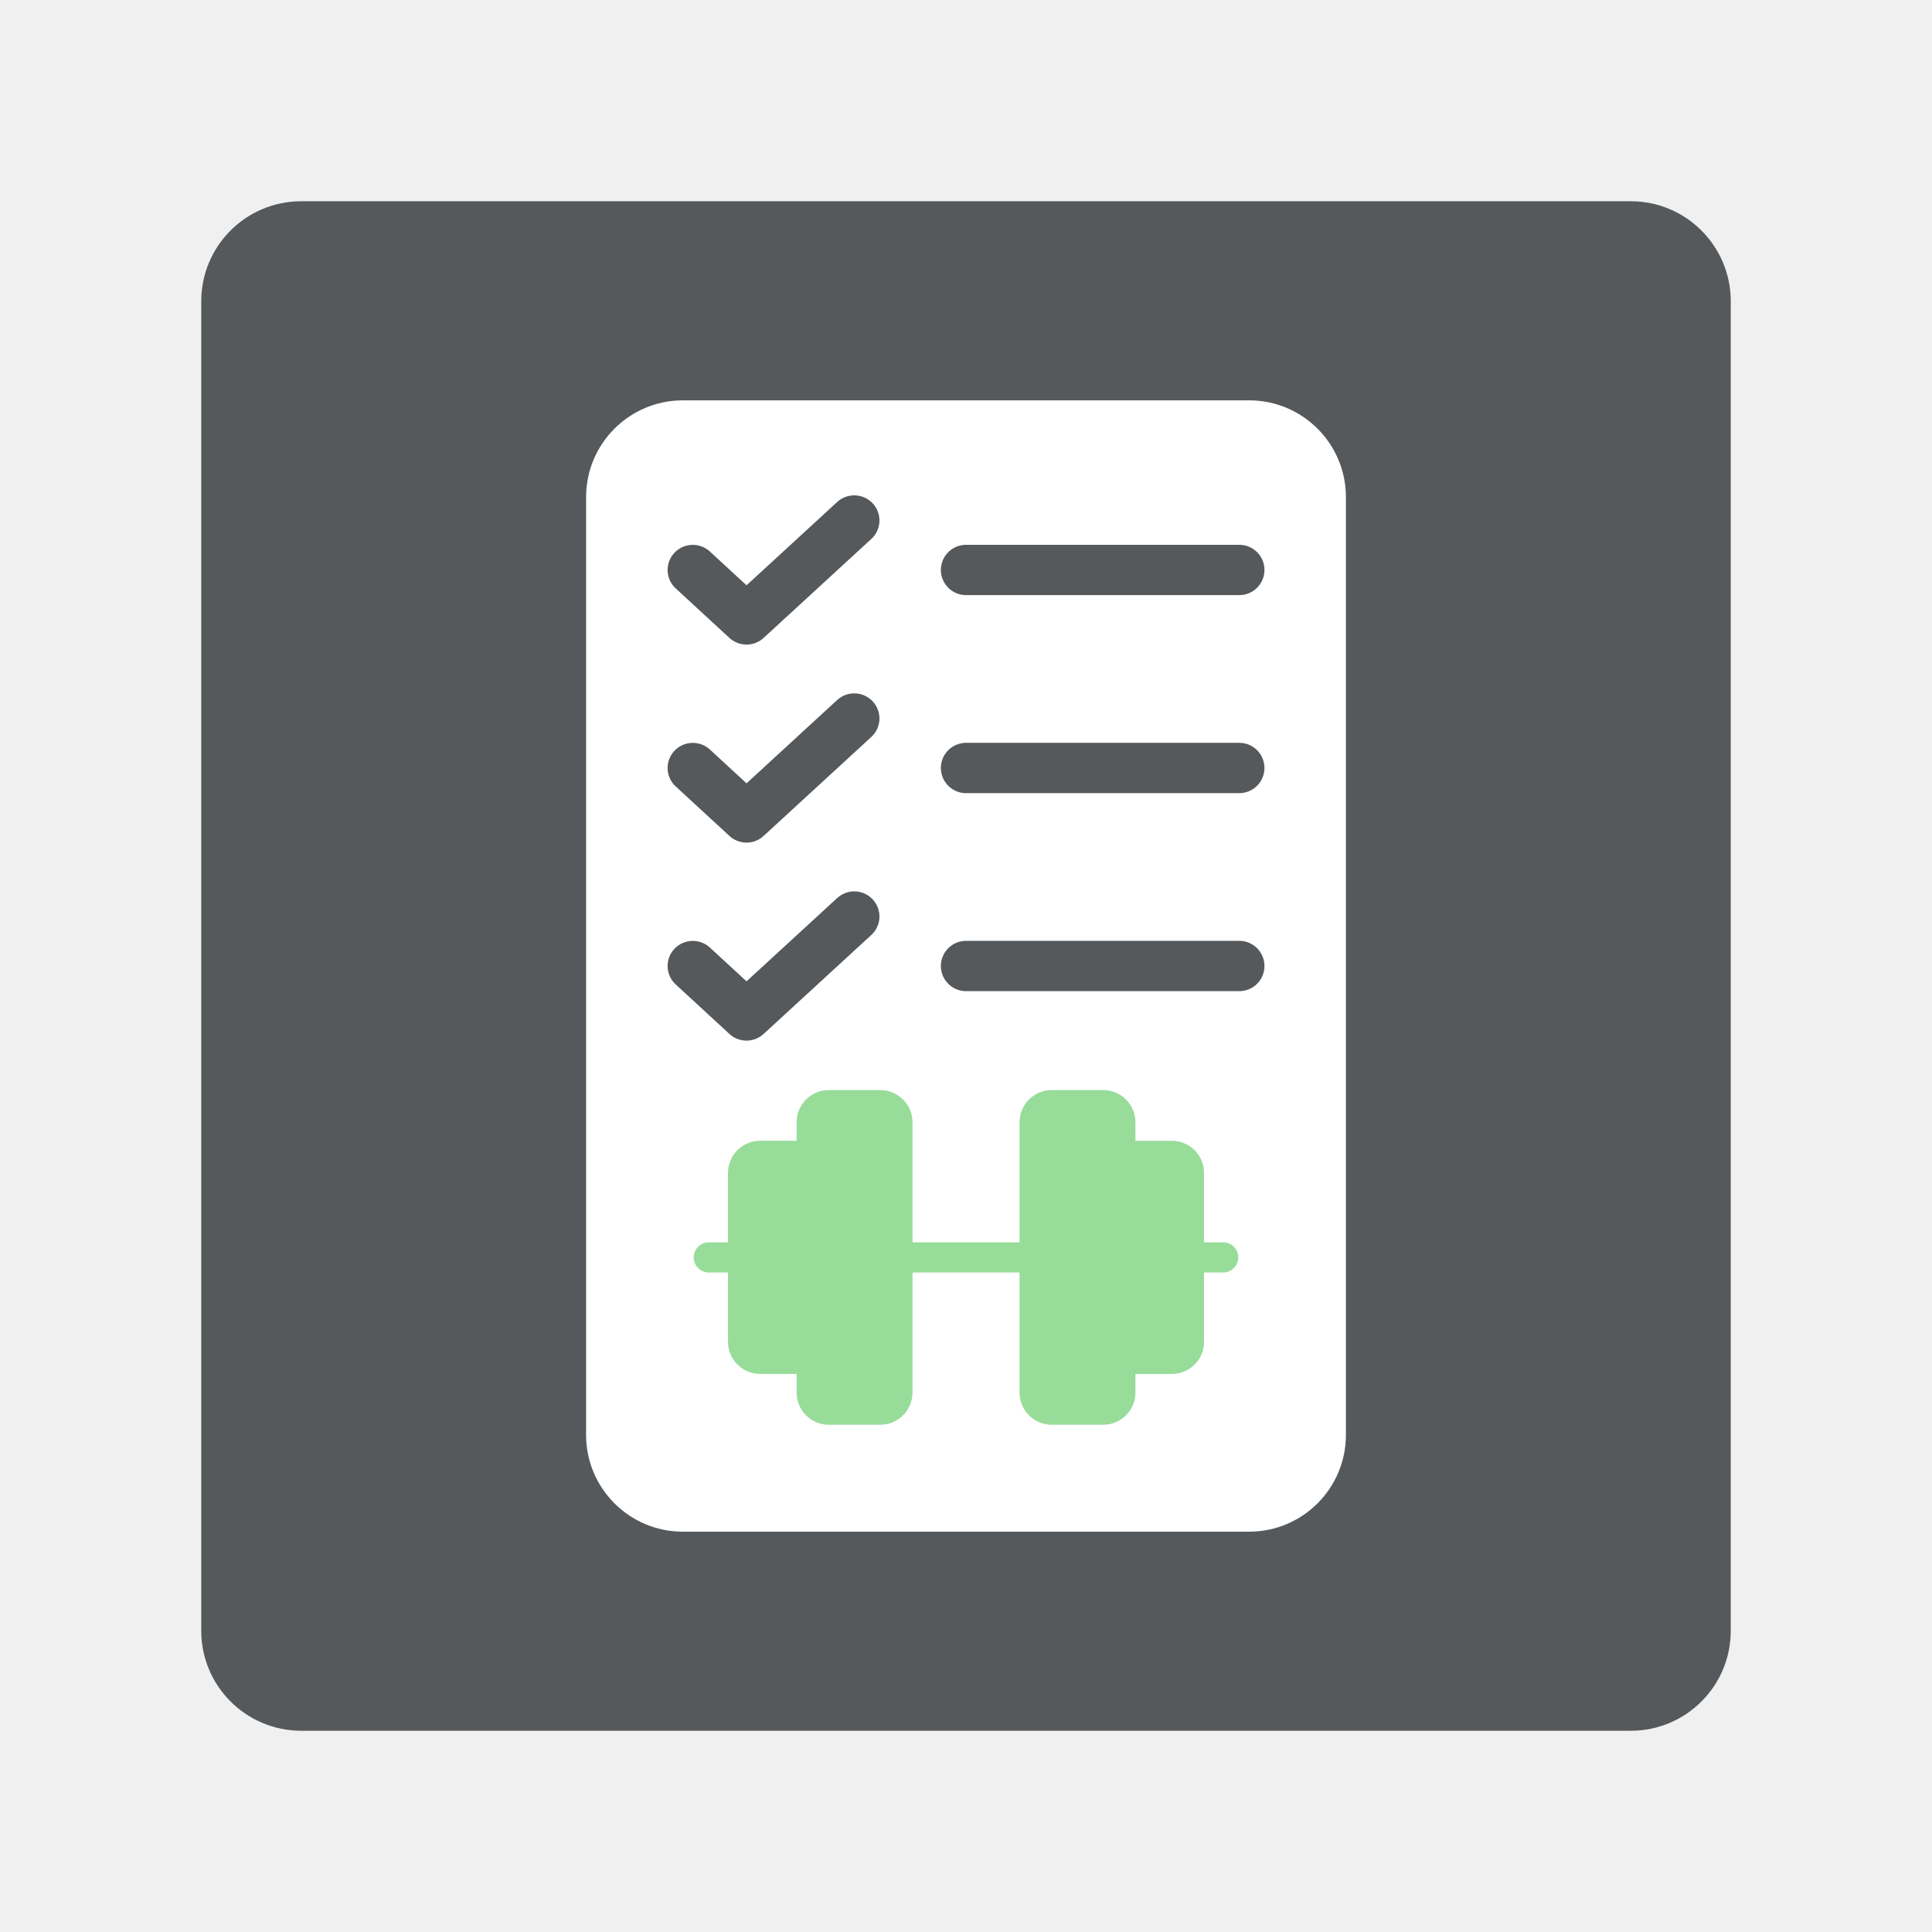
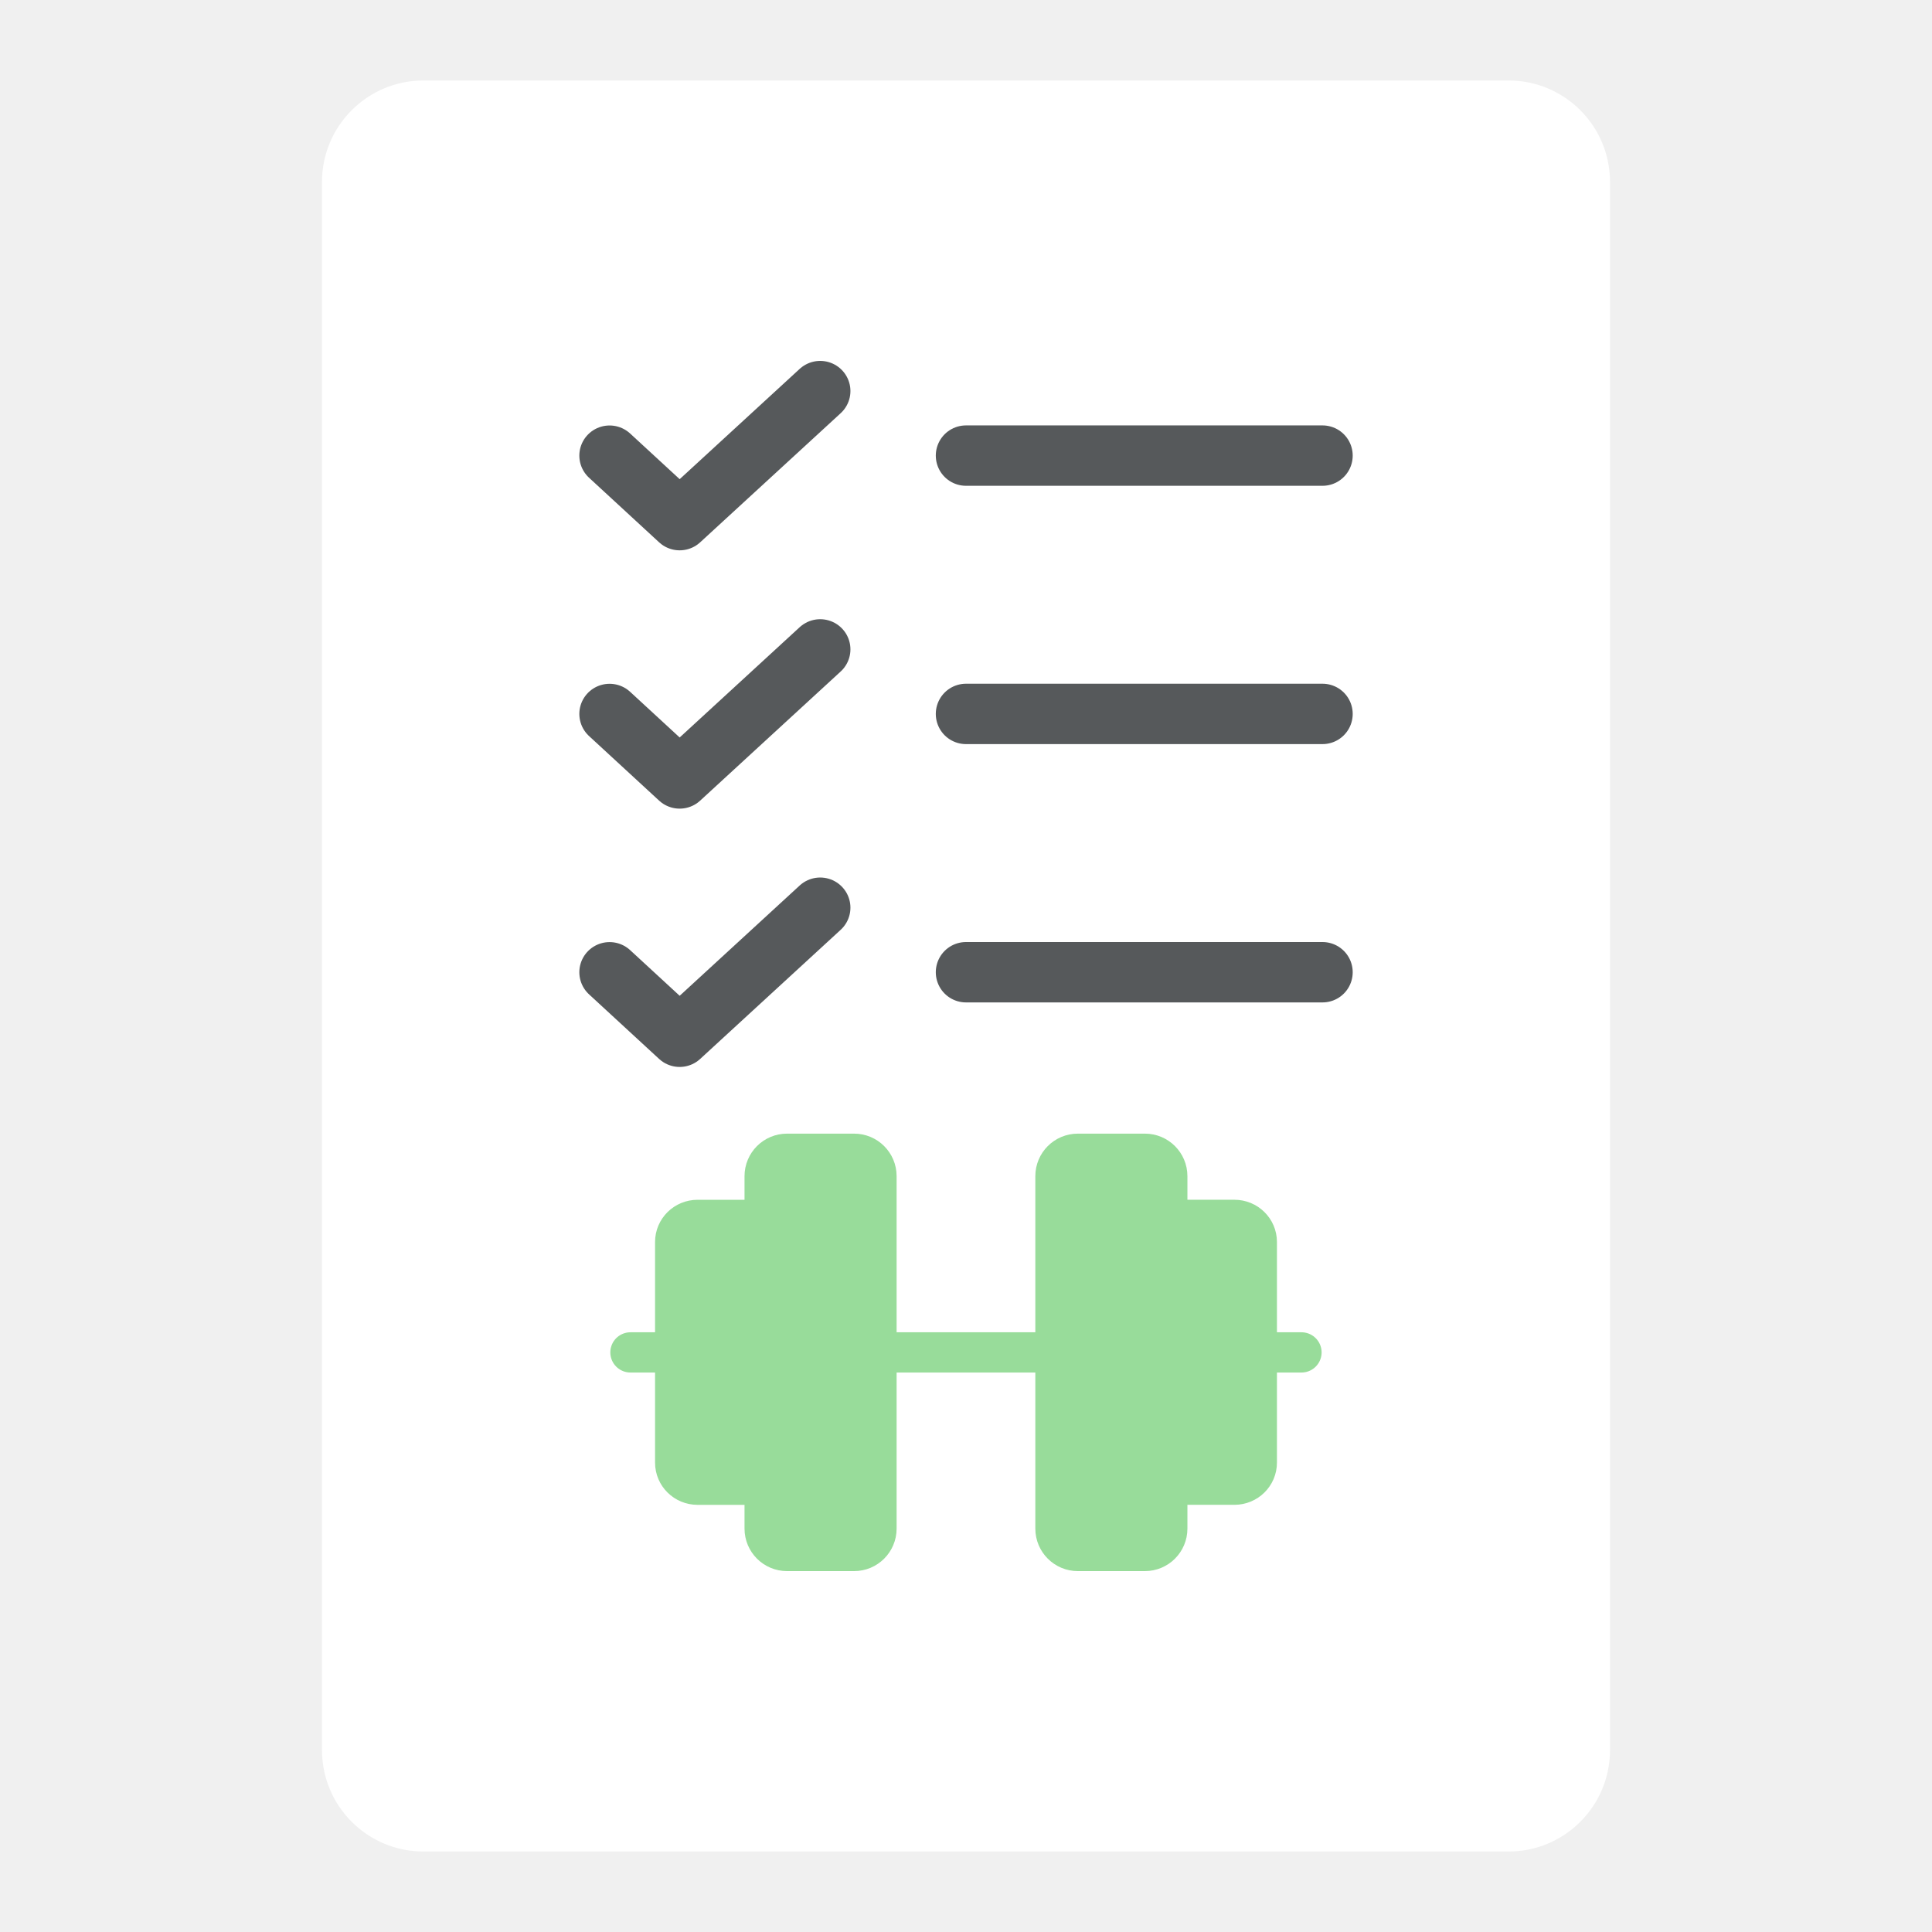
<svg xmlns="http://www.w3.org/2000/svg" width="192" height="192" version="1.1" viewBox="0 0 192 192" xml:space="preserve">
-   <rect x="20" y="20" width="152" height="152" rx="9.935" fill="#56595b" />
-   <rect x="58.245" y="39.786" width="75.51" height="112.43" rx="9.618" fill="#fff" />
-   <line x1="96.002" x2="123.16" y1="76.321" y2="76.321" fill="#56595b" stroke="#56595b" stroke-linecap="round" stroke-linejoin="round" stroke-width="5" />
-   <line x1="96.002" x2="123.16" y1="56.642" y2="56.642" fill="#56595b" stroke="#56595b" stroke-linecap="round" stroke-linejoin="round" stroke-width="5" />
-   <line x1="96.002" x2="123.16" y1="96" y2="96" fill="#56595b" stroke="#56595b" stroke-linecap="round" stroke-linejoin="round" stroke-width="5" />
-   <polyline transform="matrix(.30855 0 0 .30748 56.508 36.964)" points="92 48 57.3 80 40 64" fill="none" stroke="#56595b" stroke-linecap="round" stroke-linejoin="round" stroke-width="16.233" />
-   <polyline transform="matrix(.30855 0 0 .30748 56.508 36.964)" points="92 112 57.3 144 40 128" fill="none" stroke="#56595b" stroke-linecap="round" stroke-linejoin="round" stroke-width="16.233" />
-   <polyline transform="matrix(.30855 0 0 .30748 56.508 36.964)" points="92 176 57.3 208 40 192" fill="none" stroke="#56595b" stroke-linecap="round" stroke-linejoin="round" stroke-width="16.233" />
-   <rect x="80.664" y="109.83" width="8.52" height="30.261" rx="1.704" fill="#98dc9a" stroke="#98dc9a" stroke-linecap="round" stroke-linejoin="round" stroke-width="3" />
-   <rect x="102.82" y="109.83" width="8.52" height="30.261" rx="1.704" fill="#98dc9a" stroke="#98dc9a" stroke-linecap="round" stroke-linejoin="round" stroke-width="3" />
-   <path d="m111.34 114.87h5.112a1.704 1.681 0 0 1 1.704 1.681v16.812a1.704 1.681 0 0 1-1.704 1.681h-5.112" fill="#98dc9a" stroke="#98dc9a" stroke-linecap="round" stroke-linejoin="round" stroke-width="3" />
-   <path d="m80.664 135.04h-5.112a1.704 1.681 0 0 1-1.704-1.681v-16.812a1.704 1.681 0 0 1 1.704-1.681h5.112" fill="#98dc9a" stroke="#98dc9a" stroke-linecap="round" stroke-linejoin="round" stroke-width="3" />
-   <line x1="89.184" x2="102.82" y1="124.96" y2="124.96" fill="#98dc9a" stroke="#98dc9a" stroke-linecap="round" stroke-linejoin="round" stroke-width="3" />
-   <line x1="118.15" x2="121.56" y1="124.96" y2="124.96" fill="#98dc9a" stroke="#98dc9a" stroke-linecap="round" stroke-linejoin="round" stroke-width="3" />
-   <line x1="70.44" x2="73.848" y1="124.96" y2="124.96" fill="#98dc9a" stroke="#98dc9a" stroke-linecap="round" stroke-linejoin="round" stroke-width="3" />
+   <rect x="32" y="8" width="128" height="176" rx="10.079" fill="#fff" stroke-width="1.007" />
+   <line x1="95.998" x2="131.43" y1="70.948" y2="70.948" fill="#56595b" stroke="#56595b" stroke-linecap="round" stroke-linejoin="round" stroke-width="6" />
+   <line x1="95.998" x2="131.43" y1="45.277" y2="45.277" fill="#56595b" stroke="#56595b" stroke-linecap="round" stroke-linejoin="round" stroke-width="6" />
+   <line x1="95.998" x2="131.43" y1="96.619" y2="96.619" fill="#56595b" stroke="#56595b" stroke-linecap="round" stroke-linejoin="round" stroke-width="6" />
+   <polyline transform="matrix(.4025 0 0 .4011 44.479 19.608)" points="92 48 57.3 80 40 64" fill="none" stroke="#56595b" stroke-linecap="round" stroke-linejoin="round" stroke-width="14.933" />
+   <polyline transform="matrix(.4025 0 0 .4011 44.479 19.608)" points="92 112 57.3 144 40 128" fill="none" stroke="#56595b" stroke-linecap="round" stroke-linejoin="round" stroke-width="14.933" />
+   <polyline transform="matrix(.4025 0 0 .4011 44.479 19.608)" points="92 176 57.3 208 40 192" fill="none" stroke="#56595b" stroke-linecap="round" stroke-linejoin="round" stroke-width="14.933" />
+   <rect x="75.99" y="114.66" width="11.114" height="39.475" rx="2.223" fill="#98dc9a" stroke="#98dc9a" stroke-linecap="round" stroke-linejoin="round" stroke-width="4" />
+   <rect x="104.89" y="114.66" width="11.114" height="39.475" rx="2.223" fill="#98dc9a" stroke="#98dc9a" stroke-linecap="round" stroke-linejoin="round" stroke-width="4" />
+   <path d="m116.01 121.23h6.668a2.223 2.193 0 0 1 2.223 2.193v21.931a2.223 2.193 0 0 1-2.223 2.193h-6.668" fill="#98dc9a" stroke="#98dc9a" stroke-linecap="round" stroke-linejoin="round" stroke-width="4" />
+   <path d="m75.99 147.55h-6.668a2.223 2.193 0 0 1-2.223-2.193v-21.931a2.223 2.193 0 0 1 2.223-2.193h6.668" fill="#98dc9a" stroke="#98dc9a" stroke-linecap="round" stroke-linejoin="round" stroke-width="4" />
+   <line x1="87.104" x2="104.89" y1="134.4" y2="134.4" fill="#98dc9a" stroke="#98dc9a" stroke-linecap="round" stroke-linejoin="round" stroke-width="4" />
+   <line x1="124.89" x2="129.34" y1="134.4" y2="134.4" fill="#98dc9a" stroke="#98dc9a" stroke-linecap="round" stroke-linejoin="round" stroke-width="4" />
+   <line x1="62.653" x2="67.099" y1="134.4" y2="134.4" fill="#98dc9a" stroke="#98dc9a" stroke-linecap="round" stroke-linejoin="round" stroke-width="4" />
</svg>
